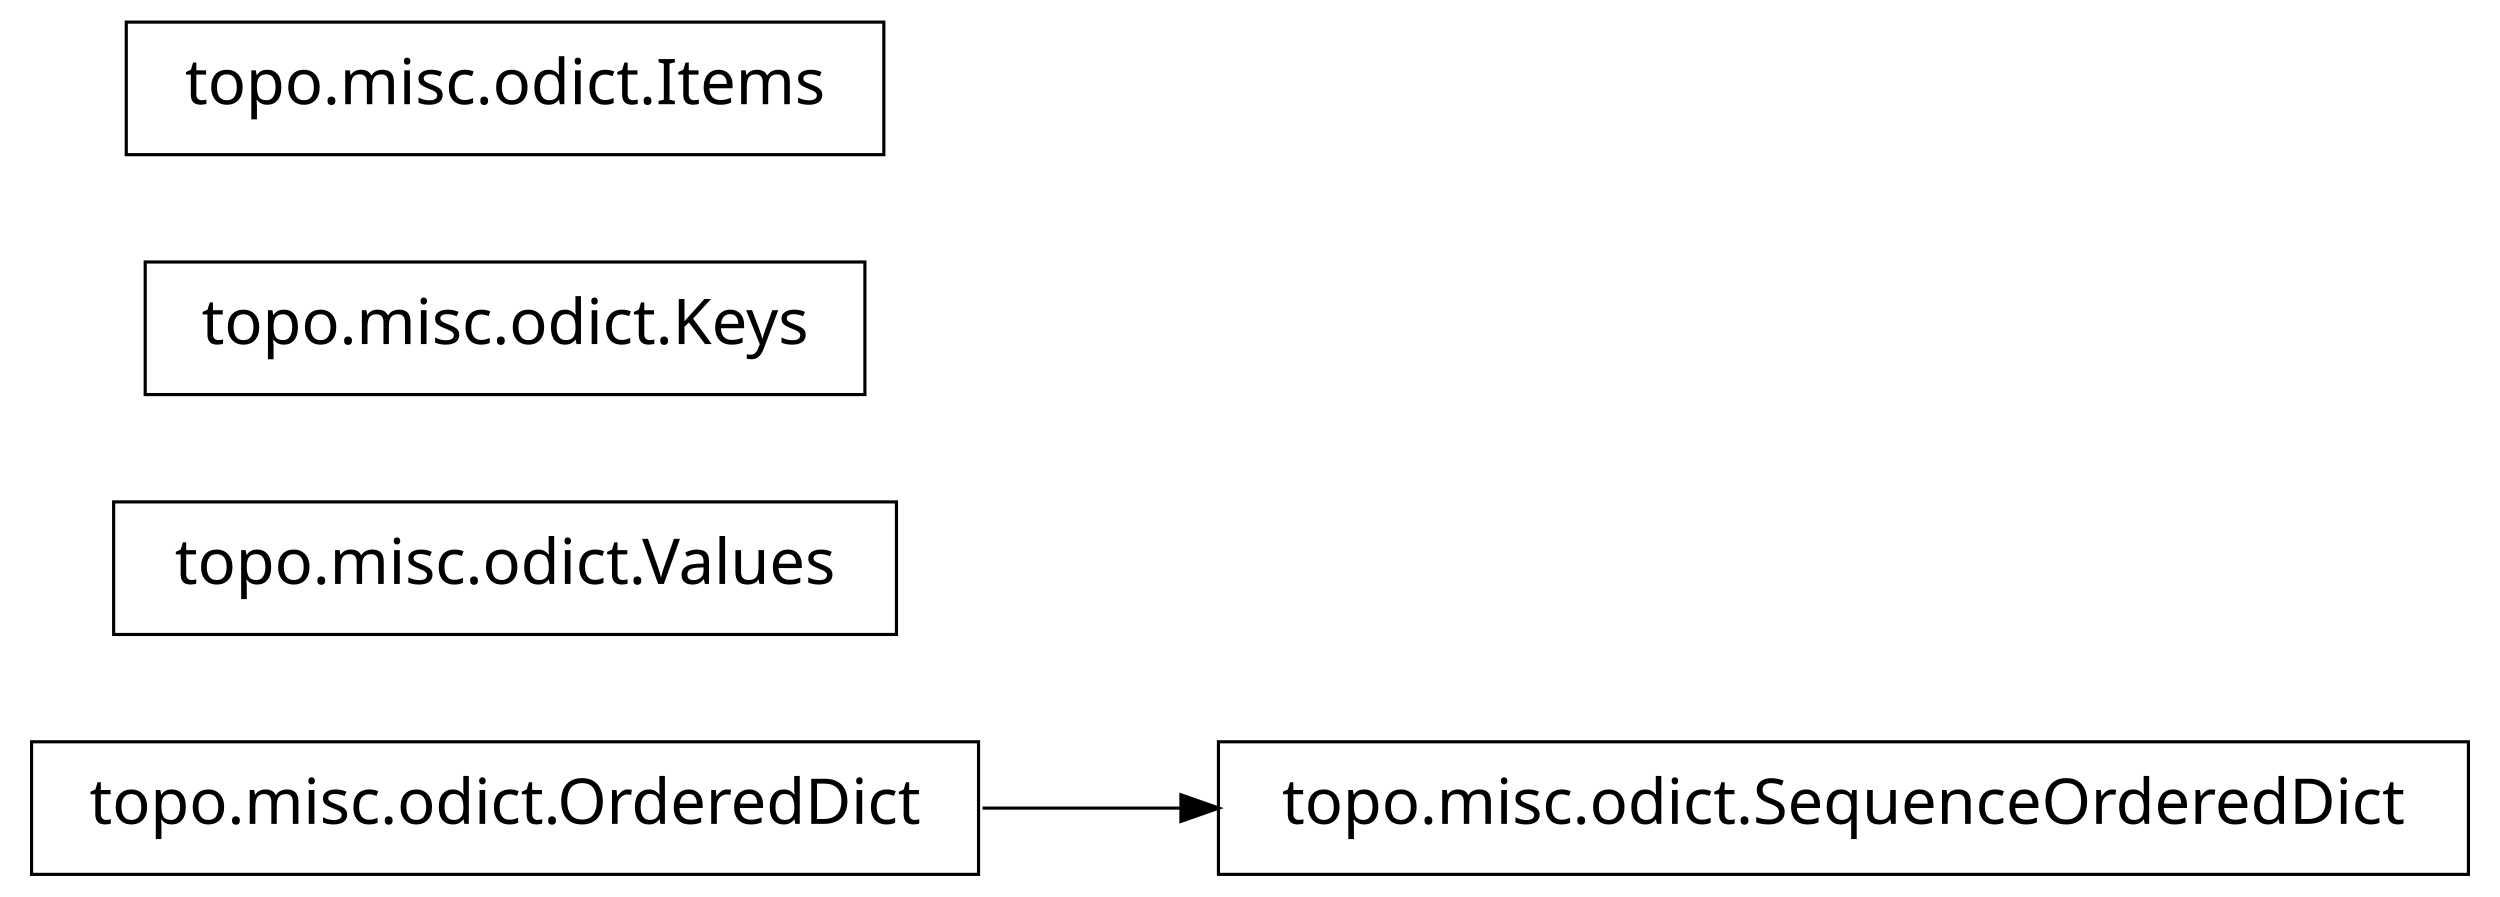
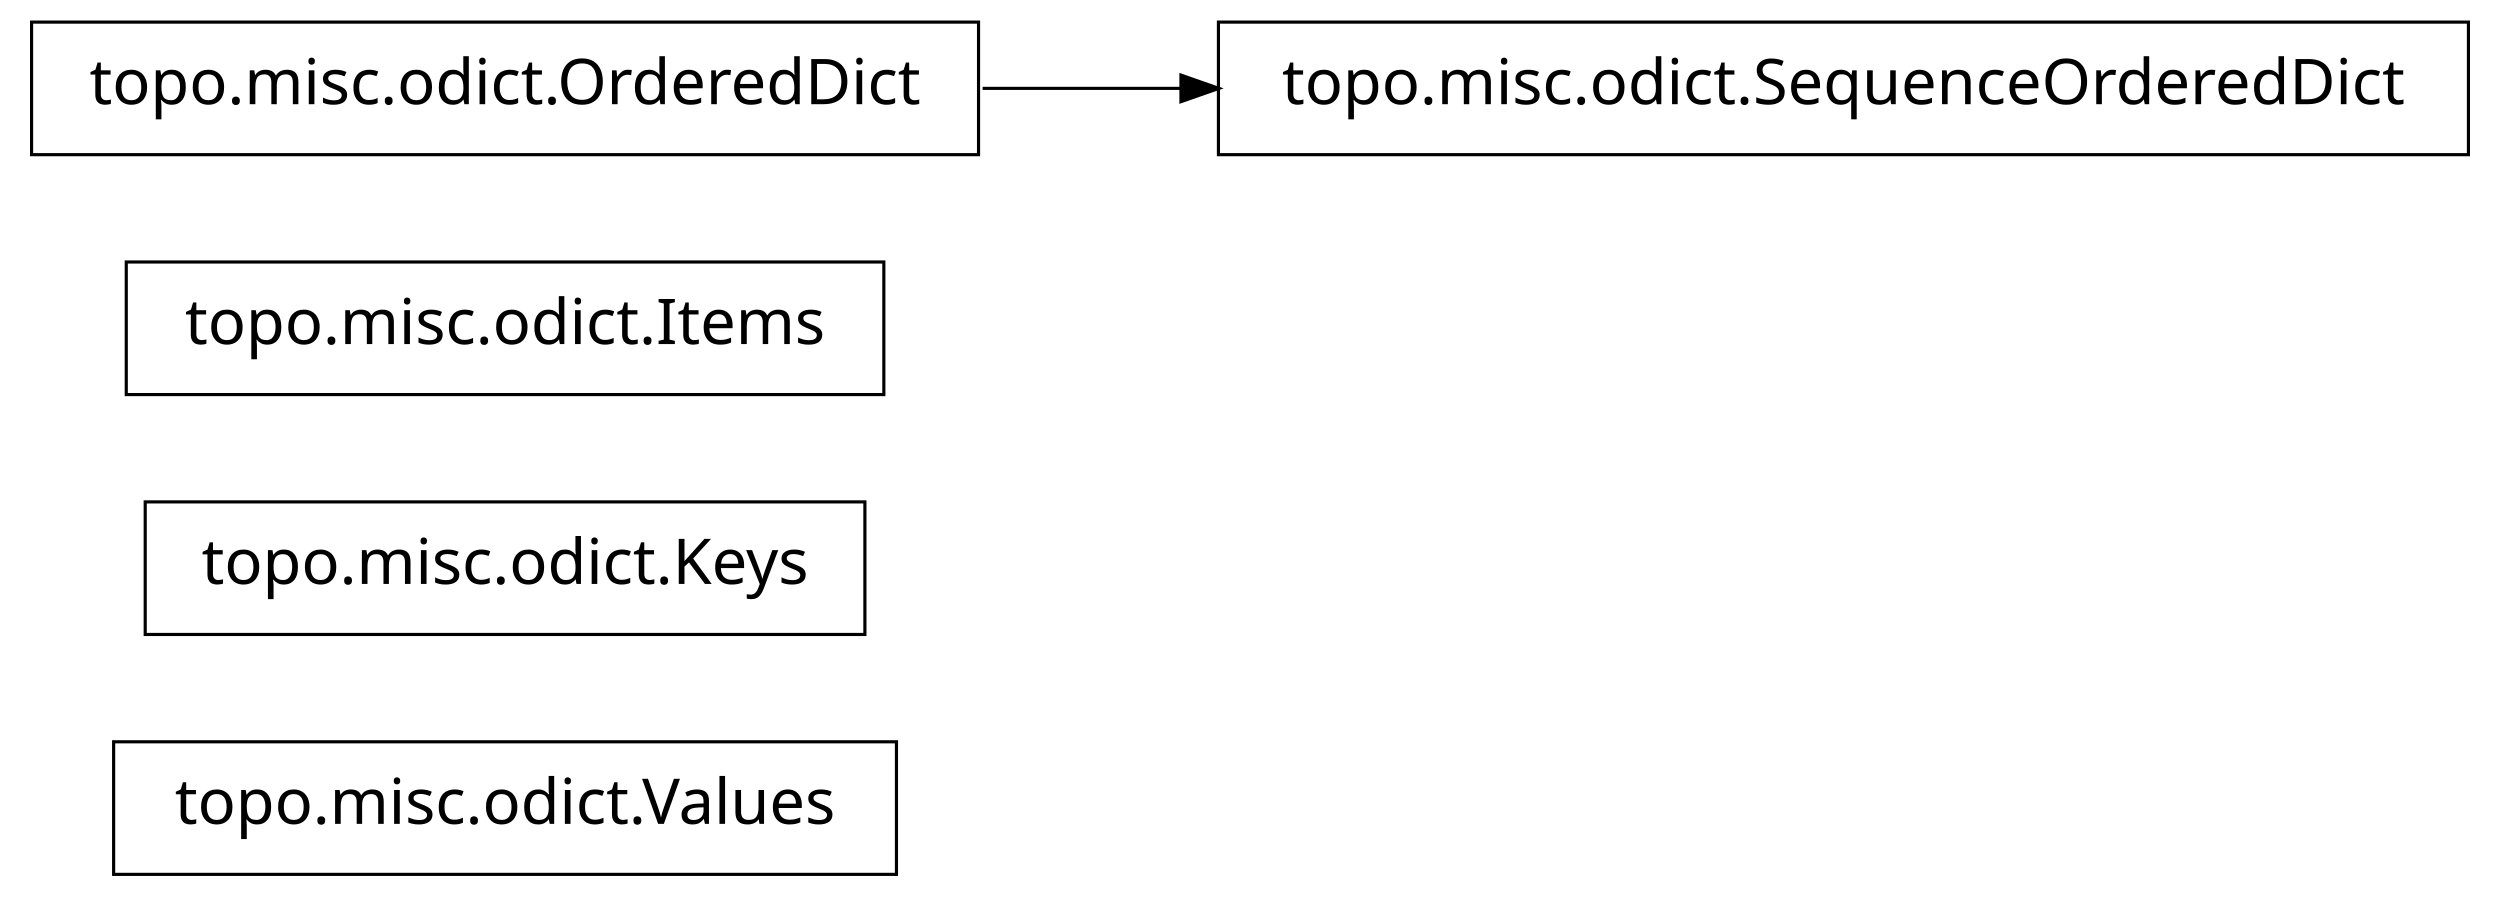
<svg xmlns="http://www.w3.org/2000/svg" width="396pt" height="142pt" viewBox="0.00 0.00 396.00 142.00">
  <g id="graph1" class="graph" transform="scale(1 1) rotate(0) translate(4 138)">
    <polygon fill="white" stroke="white" points="-4,5 -4,-138 393,-138 393,5 -4,5" />
    <g id="node1" class="node">
-       <polygon fill="none" stroke="black" stroke-width="0.5" points="387,-20.5 189,-20.5 189,0.5 387,0.5 387,-20.5" />
-       <text text-anchor="middle" x="288" y="-7.5" font-family="Vera" font-size="10.00">topo.misc.odict.SequenceOrderedDict</text>
+       <polygon fill="none" stroke="black" stroke-width="0.5" points="138,-20.5 14,-20.5 14,0.5 138,0.5 138,-20.5" />
+       <text text-anchor="middle" x="76" y="-7.5" font-family="Vera" font-size="10.00">topo.misc.odict.Values</text>
    </g>
    <g id="node2" class="node">
-       <polygon fill="none" stroke="black" stroke-width="0.5" points="151,-20.5 1,-20.5 1,0.5 151,0.5 151,-20.5" />
-       <text text-anchor="middle" x="76" y="-7.5" font-family="Vera" font-size="10.00">topo.misc.odict.OrderedDict</text>
+       <polygon fill="none" stroke="black" stroke-width="0.5" points="133,-58.5 19,-58.5 19,-37.5 133,-37.5 133,-58.5" />
+       <text text-anchor="middle" x="76" y="-45.5" font-family="Vera" font-size="10.00">topo.misc.odict.Keys</text>
+     </g>
+     <g id="node3" class="node">
+       <polygon fill="none" stroke="black" stroke-width="0.5" points="136,-96.5 16,-96.5 16,-75.5 136,-75.5 136,-96.5" />
+       <text text-anchor="middle" x="76" y="-83.5" font-family="Vera" font-size="10.00">topo.misc.odict.Items</text>
+     </g>
+     <g id="node4" class="node">
+       <polygon fill="none" stroke="black" stroke-width="0.5" points="151,-134.5 1,-134.5 1,-113.5 151,-113.5 151,-134.5" />
+       <text text-anchor="middle" x="76" y="-121.5" font-family="Vera" font-size="10.00">topo.misc.odict.OrderedDict</text>
+     </g>
+     <g id="node5" class="node">
+       <polygon fill="none" stroke="black" stroke-width="0.5" points="387,-134.5 189,-134.5 189,-113.5 387,-113.5 387,-134.5" />
+       <text text-anchor="middle" x="288" y="-121.5" font-family="Vera" font-size="10.00">topo.misc.odict.SequenceOrderedDict</text>
    </g>
    <g id="edge2" class="edge">
-       <path fill="none" stroke="black" stroke-width="0.5" d="M151.639,-10C161.858,-10 172.488,-10 183.104,-10" />
-       <polygon fill="black" stroke="black" points="183.312,-11.75 188.312,-10 183.312,-8.25 183.312,-11.75" />
-     </g>
-     <g id="node4" class="node">
-       <polygon fill="none" stroke="black" stroke-width="0.5" points="138,-58.5 14,-58.5 14,-37.5 138,-37.5 138,-58.5" />
-       <text text-anchor="middle" x="76" y="-45.5" font-family="Vera" font-size="10.00">topo.misc.odict.Values</text>
-     </g>
-     <g id="node5" class="node">
-       <polygon fill="none" stroke="black" stroke-width="0.5" points="133,-96.5 19,-96.5 19,-75.5 133,-75.5 133,-96.5" />
-       <text text-anchor="middle" x="76" y="-83.5" font-family="Vera" font-size="10.00">topo.misc.odict.Keys</text>
-     </g>
-     <g id="node6" class="node">
-       <polygon fill="none" stroke="black" stroke-width="0.5" points="136,-134.5 16,-134.5 16,-113.5 136,-113.5 136,-134.5" />
-       <text text-anchor="middle" x="76" y="-121.5" font-family="Vera" font-size="10.00">topo.misc.odict.Items</text>
+       <path fill="none" stroke="black" stroke-width="0.5" d="M151.639,-124C161.858,-124 172.488,-124 183.104,-124" />
+       <polygon fill="black" stroke="black" points="183.312,-125.75 188.312,-124 183.312,-122.25 183.312,-125.75" />
    </g>
  </g>
</svg>
